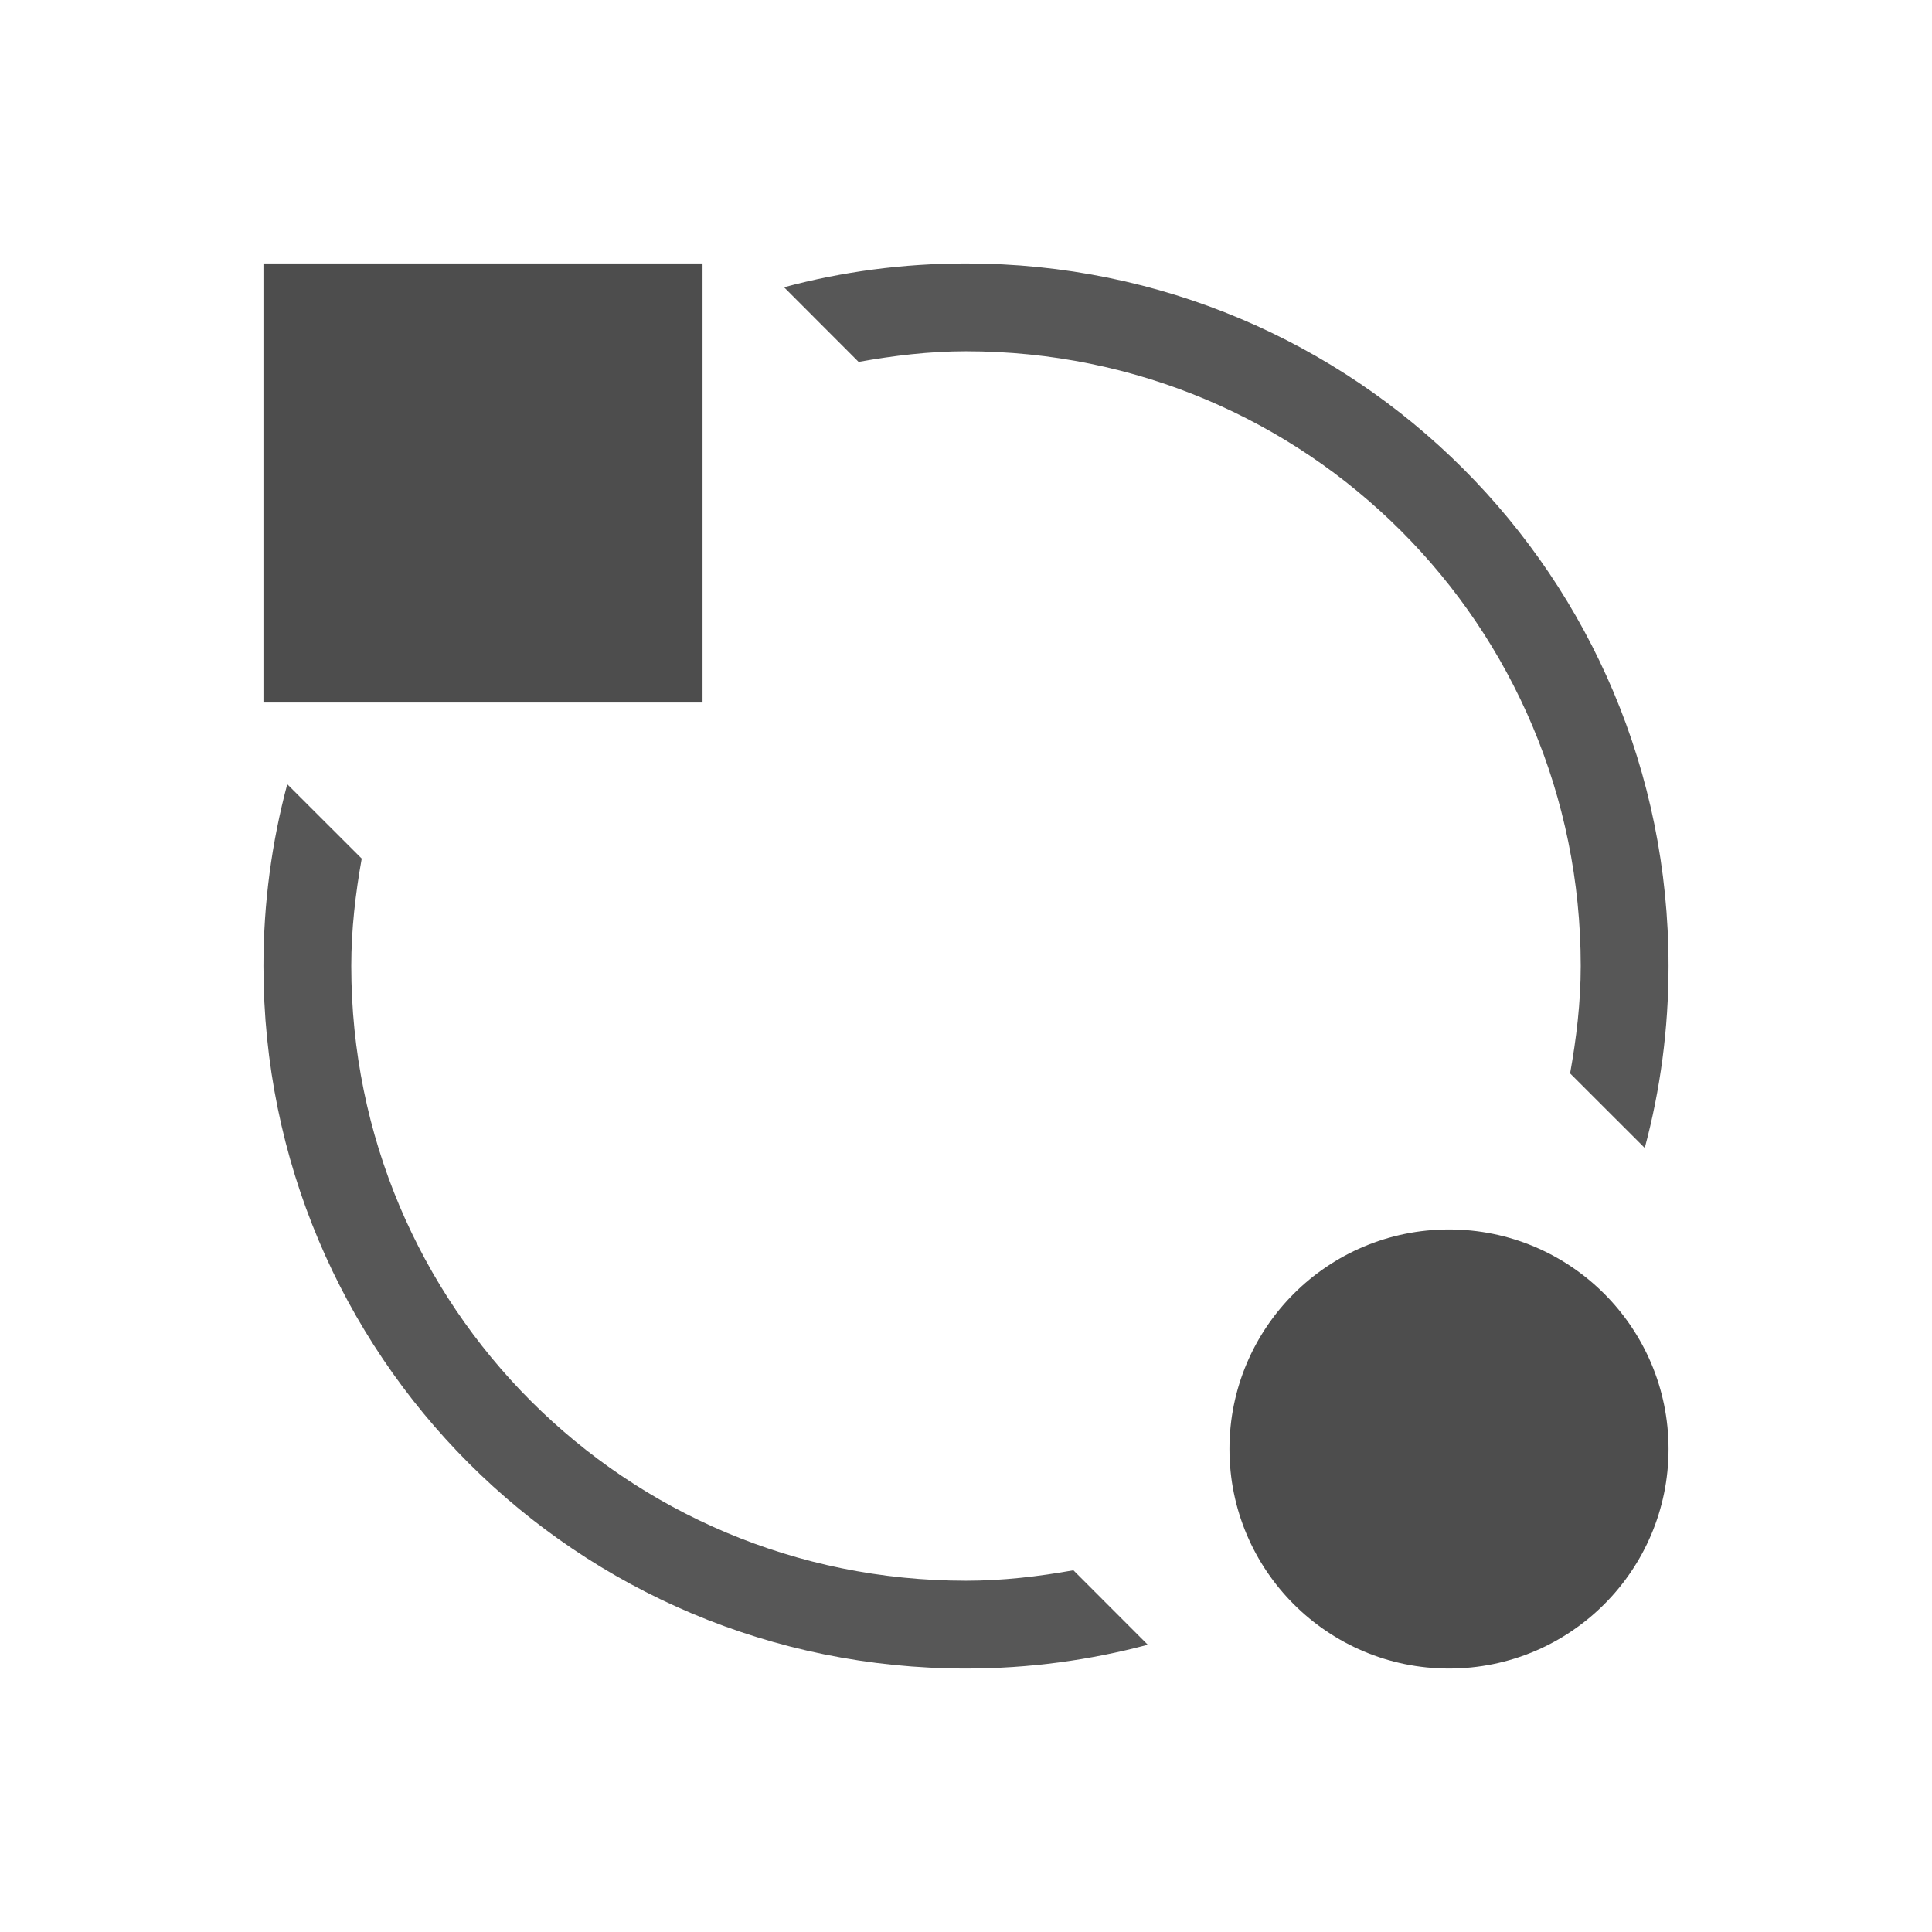
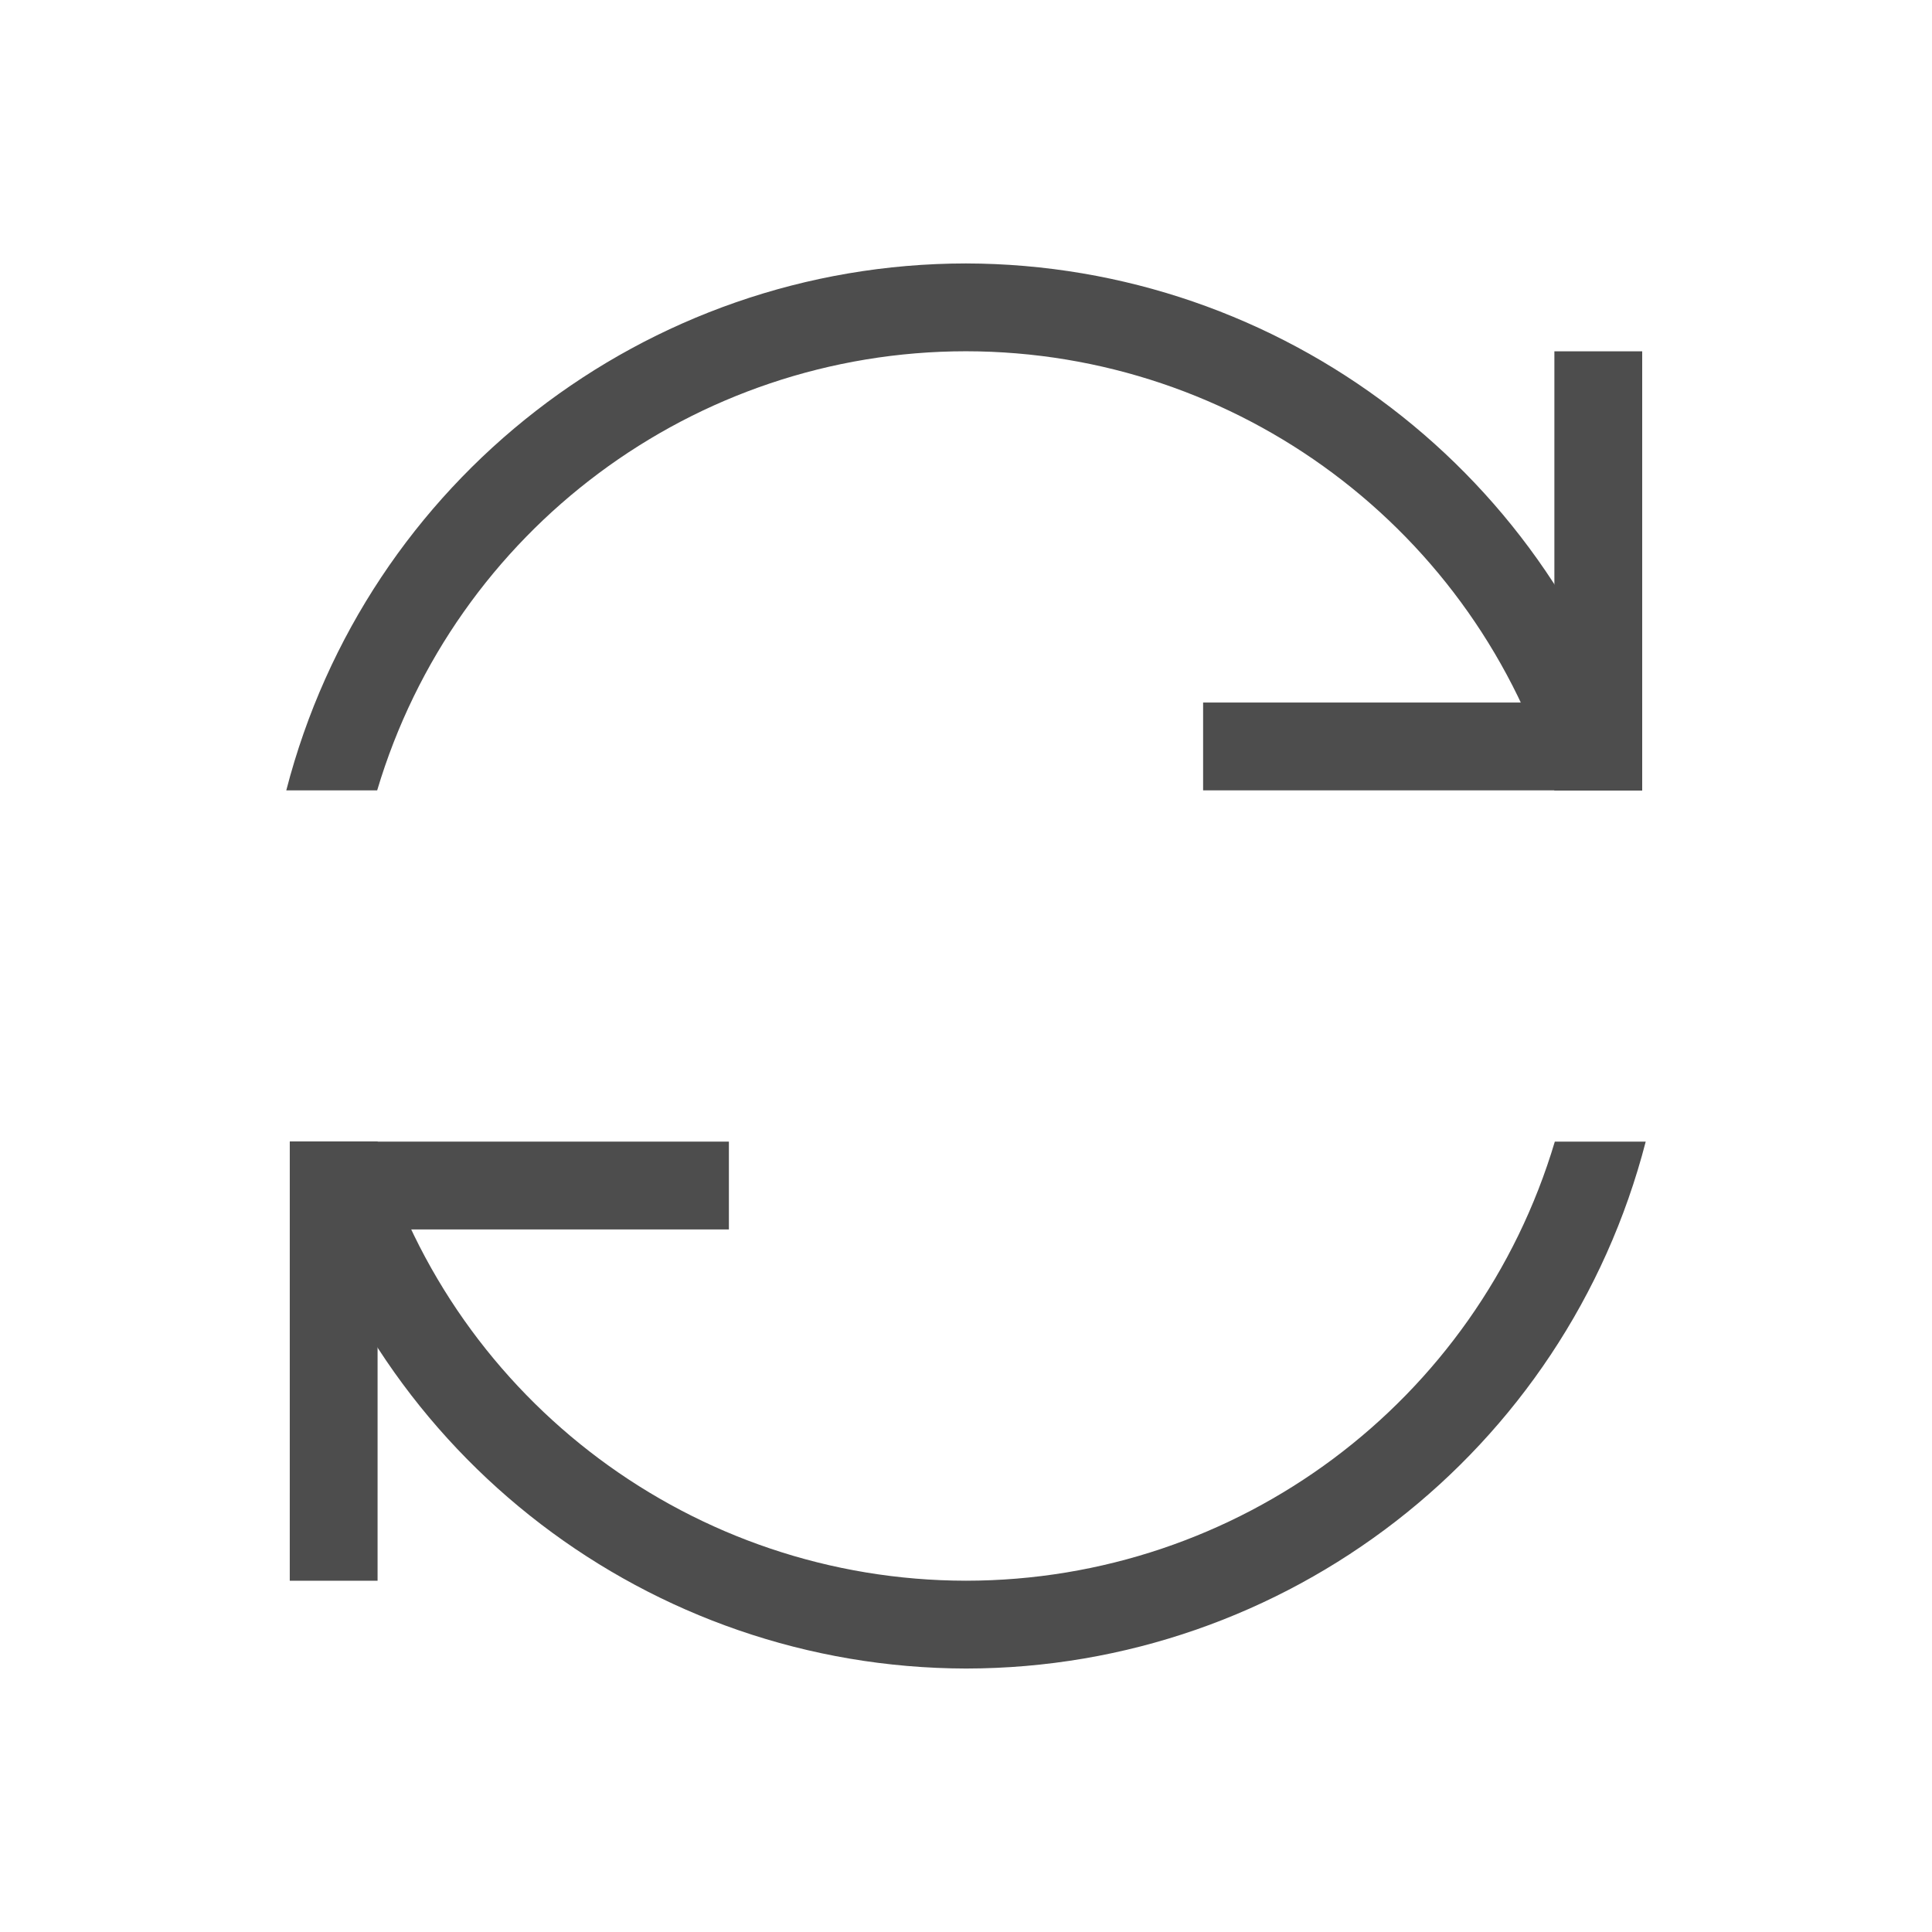
- <svg xmlns="http://www.w3.org/2000/svg" width="22" height="22" id="svg4183" version="1.1">
-   <defs id="defs4185" />
-   <g id="layer1" transform="translate(0,-1030.362)">
-     <rect style="opacity:1;fill:#4d4d4d;fill-opacity:1;stroke:none;stroke-width:3;stroke-linecap:square;stroke-miterlimit:4;stroke-dasharray:none;stroke-opacity:1" id="rect4163" width="5" height="5" x="3" y="1033.362" />
-     <circle style="opacity:1;fill:#4d4d4d;fill-opacity:1;stroke:none;stroke-width:3;stroke-linecap:square;stroke-miterlimit:4;stroke-dasharray:none;stroke-opacity:1" id="path4167" cx="16.5" cy="1046.862" r="2.5" />
-     <path style="fill:#4d4d4d;fill-opacity:0.941;stroke:none" d="M 11 3 C 10.282 3 9.588 3.094 8.928 3.271 L 9.777 4.121 C 10.175 4.05 10.581 4 11 4 C 14.878 4 18 7.122 18 11 C 18 11.419 17.95 11.825 17.879 12.223 L 18.729 13.072 C 18.906 12.412 19 11.718 19 11 C 19 6.568 15.432 3 11 3 z M 3.271 8.93 C 3.095 9.59 3 10.283 3 11 C 3 15.432 6.568 19 11 19 C 11.717 19 12.41 18.905 13.07 18.729 L 12.223 17.881 C 11.825 17.952 11.419 18 11 18 C 7.122 18 4 14.878 4 11 C 4 10.581 4.048 10.175 4.119 9.777 L 3.271 8.93 z " transform="translate(0,1030.362)" id="rect4085" />
+ <svg xmlns="http://www.w3.org/2000/svg" width="22" height="22" id="svg3760" version="1.1">
+   <defs id="defs3762" />
+   <g id="layer1" transform="translate(-553.7225,-583.1193)">
+     <g transform="translate(553.7225,-447.2429)" id="layer1-1">
+       <path style="opacity:1;fill:#4d4d4d;fill-opacity:1;stroke:none;stroke-width:2;stroke-linecap:square;stroke-miterlimit:4;stroke-dasharray:none;stroke-opacity:1" d="M 11 3 A 8 8 0 0 0 3.26 9 L 4.295 9 A 7 7 0 0 1 11 4 A 7 7 0 0 1 17.701 9 L 18.699 9 L 18.699 8.887 A 8 8 0 0 0 11 3 z M 3.301 13 L 3.301 13.113 A 8 8 0 0 0 11 19 A 8 8 0 0 0 18.74 13 L 17.705 13 A 7 7 0 0 1 11 18 A 7 7 0 0 1 4.299 13 L 3.301 13 z " transform="translate(0,1030.362)" id="path4240" />
+       <rect style="opacity:1;fill:#4d4d4d;fill-opacity:1;stroke:none;stroke-width:2;stroke-linecap:square;stroke-miterlimit:4;stroke-dasharray:none;stroke-opacity:1" id="rect4245" width="5" height="1" x="13.7" y="1038.362" />
+       <rect style="opacity:1;fill:#4d4d4d;fill-opacity:1;stroke:none;stroke-width:2;stroke-linecap:square;stroke-miterlimit:4;stroke-dasharray:none;stroke-opacity:1" id="rect4245-6" width="5" height="1" x="1034.362" y="-18.736" transform="matrix(-3.4768647e-5,1,-1,-3.4768647e-5,0,0)" />
+       <rect style="opacity:1;fill:#4d4d4d;fill-opacity:1;stroke:none;stroke-width:2;stroke-linecap:square;stroke-miterlimit:4;stroke-dasharray:none;stroke-opacity:1" id="rect4245-6-4" width="5" height="1" x="1043.362" y="-4.336" transform="matrix(-3.4768647e-5,1,-1,-3.4768647e-5,0,0)" />
+       <rect style="opacity:1;fill:#4d4d4d;fill-opacity:1;stroke:none;stroke-width:2;stroke-linecap:square;stroke-miterlimit:4;stroke-dasharray:none;stroke-opacity:1" id="rect4245-7" width="5" height="1" x="3.3" y="1043.362" />
+     </g>
  </g>
</svg>
